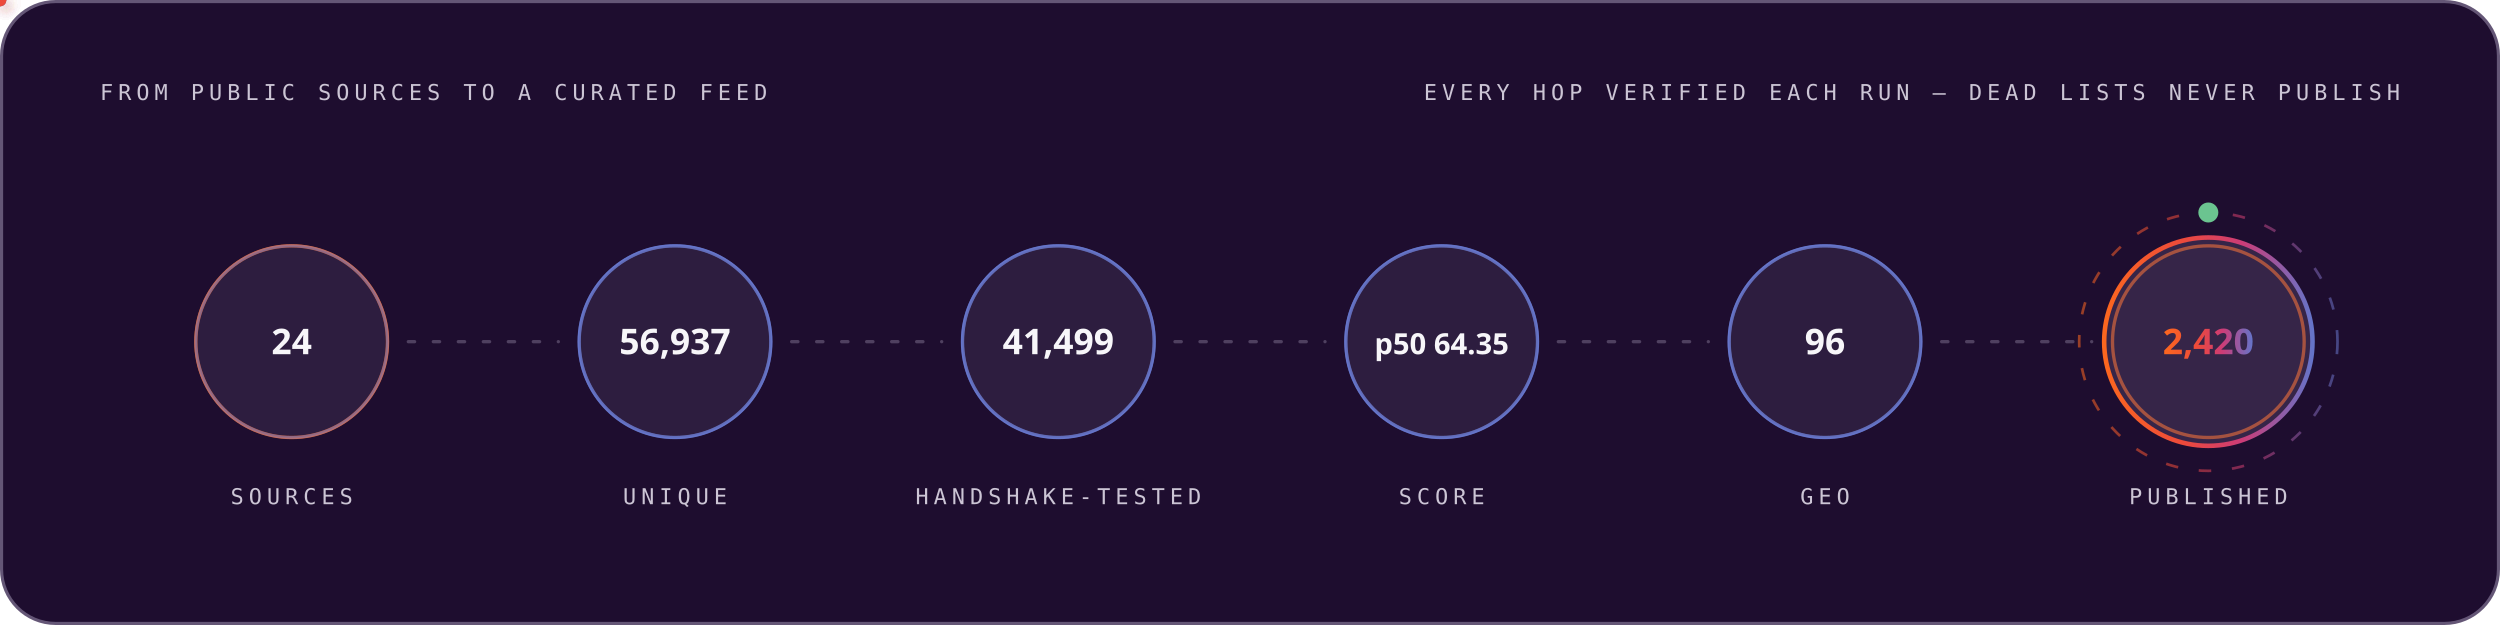
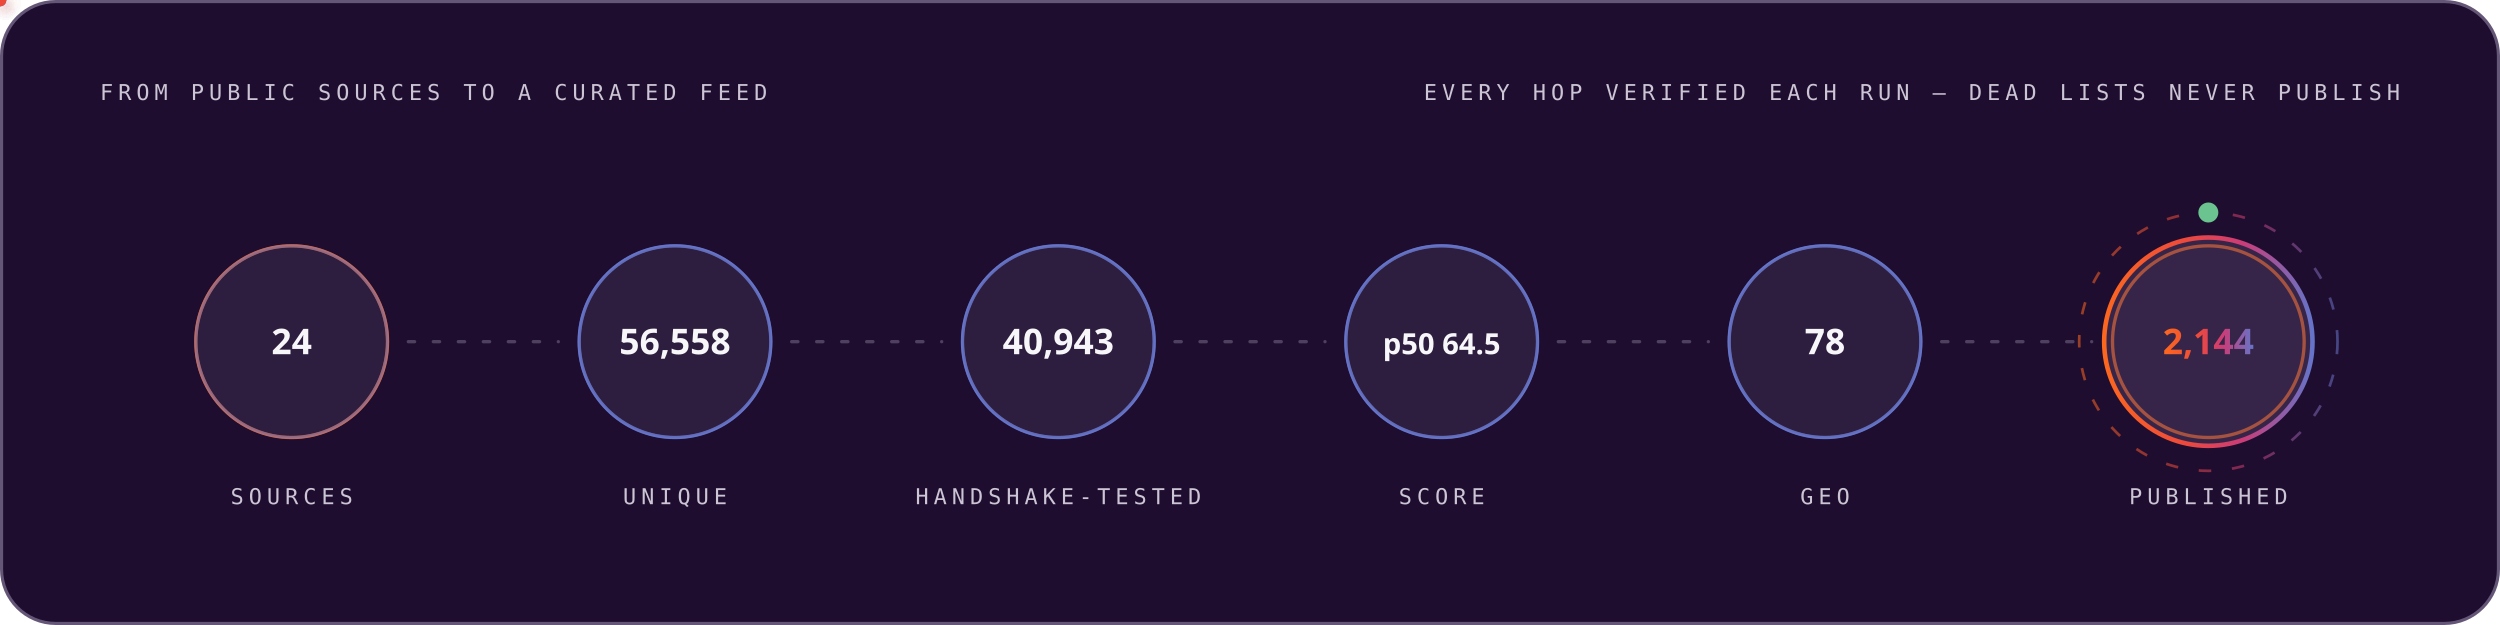
<svg xmlns="http://www.w3.org/2000/svg" width="1200" height="300" viewBox="0 0 1200 300" role="img" font-family="'Space Grotesk','Segoe UI',system-ui,-apple-system,sans-serif">
  <style>
.r{animation:rise .8s cubic-bezier(.2,.7,.2,1) both}
.d1{animation-delay:.08s}.d2{animation-delay:.16s}.d3{animation-delay:.24s}
.d4{animation-delay:.32s}.d5{animation-delay:.4s}.d6{animation-delay:.48s}
.d7{animation-delay:.56s}.d8{animation-delay:.64s}.d9{animation-delay:.74s}
.d10{animation-delay:.9s}.d11{animation-delay:1.05s}.d12{animation-delay:1.2s}
@keyframes rise{from{opacity:0;transform:translateY(12px)}to{opacity:1;transform:none}}
.gw{transform-box:fill-box;transform-origin:left center;animation:grow 1s cubic-bezier(.2,.7,.2,1) both}
@keyframes grow{from{transform:scaleX(0)}to{transform:scaleX(1)}}
.mh{animation:march 20s linear infinite}
@keyframes march{to{stroke-dashoffset:-400}}
.bt{transform-box:fill-box;transform-origin:center;animation:beat 2.8s ease-in-out infinite}
@keyframes beat{0%,84%,100%{transform:scale(1)}88%{transform:scale(1.05)}94%{transform:scale(1.01)}}
.pz{transform-box:fill-box;transform-origin:center;animation:ping 2.6s cubic-bezier(0,0,.2,1) infinite}
@keyframes ping{0%{transform:scale(.45);opacity:.85}75%,100%{transform:scale(2.5);opacity:0}}
.sp{animation:spin 12s linear infinite}
.sr{animation-duration:20s;animation-direction:reverse}
@keyframes spin{to{transform:rotate(360deg)}}
.sw{animation:sweep 7s cubic-bezier(.45,0,.25,1) infinite}
@keyframes sweep{0%,58%{transform:translateX(-660px) skewX(-16deg)}100%{transform:translateX(1380px) skewX(-16deg)}}
.dr{animation:drift 18s ease-in-out infinite alternate}
.da{animation-duration:26s;animation-delay:-9s}
.db{animation-duration:34s;animation-delay:-17s}
@keyframes drift{to{transform:translate(44px,-28px) scale(1.09)}}
.tk{animation:tw 3.4s ease-in-out infinite}
.ta{animation-delay:-1.1s}.tb{animation-delay:-2.3s}
@keyframes tw{0%,100%{opacity:.15}50%{opacity:1}}
.eq{transform-box:fill-box;transform-origin:center bottom;animation:eq 1.5s ease-in-out infinite}
.ea{animation-delay:-.38s}.eb{animation-delay:-.76s}.ec{animation-delay:-1.14s}
@keyframes eq{0%,100%{transform:scaleY(.3)}50%{transform:scaleY(1)}}
.cr{animation:caret 1.1s steps(2,jump-none) infinite}
@keyframes caret{50%{opacity:0}}
.dd{stroke-dasharray:100 100;animation:draw 1.15s cubic-bezier(.3,.6,.3,1) both}
@keyframes draw{from{stroke-dashoffset:100}to{stroke-dashoffset:0}}
.gq{animation:glowq 3.2s ease-in-out infinite}
@keyframes glowq{0%,100%{opacity:.35}50%{opacity:1}}
.wv{animation:wv 13s linear infinite}
.wb{animation-duration:19s;animation-direction:reverse}
.wc{animation-duration:27s}
@keyframes wv{to{transform:translateX(-170px)}}
@media (prefers-reduced-motion:reduce){*{animation:none!important}}
</style>
  <defs>
    <linearGradient id="bg-dark" x1="0" y1="0" x2="1" y2="0">
      <stop offset="0" stop-color="#FC671F" />
      <stop offset="0.38" stop-color="#ED4A3B" />
      <stop offset="0.66" stop-color="#CC3C77" />
      <stop offset="1" stop-color="#6574C9" />
    </linearGradient>
  </defs>
  <rect x="0.75" y="0.75" width="1198.5" height="298.5" rx="26" fill="#1E0D2F" stroke="#645676" stroke-width="1.5" />
  <text x="48" y="48" font-size="10.5" font-weight="500" font-family="'IBM Plex Mono',ui-monospace,'SFMono-Regular',Menlo,Consolas,monospace" letter-spacing="2.4" fill="#CCC5D5">FROM PUBLIC SOURCES TO A CURATED FEED</text>
  <text x="1152" y="48" font-size="10.5" font-weight="500" font-family="'IBM Plex Mono',ui-monospace,'SFMono-Regular',Menlo,Consolas,monospace" letter-spacing="2.4" text-anchor="end" fill="#CCC5D5">EVERY HOP VERIFIED EACH RUN — DEAD LISTS NEVER PUBLISH</text>
  <circle cx="140.0" cy="164" r="46" fill="none" stroke="#FC671F" stroke-width="1.6" class="pz" style="animation-delay:0.0s" />
  <g class="r d2">
    <circle cx="140.0" cy="164" r="46" fill="#4F3F62" fill-opacity="0.32" stroke="#6574C9" stroke-opacity="0.55" stroke-width="1.4" />
    <text x="140.0" y="170" font-size="17" font-weight="700" font-family="'Space Grotesk','Segoe UI',system-ui,-apple-system,sans-serif" text-anchor="middle" fill="#F7F6F9">24</text>
    <text x="140.0" y="242" font-size="10.5" font-weight="500" font-family="'IBM Plex Mono',ui-monospace,'SFMono-Regular',Menlo,Consolas,monospace" letter-spacing="2.4" text-anchor="middle" fill="#CCC5D5">SOURCES</text>
  </g>
  <line x1="196.0" y1="164" x2="268.0" y2="164" stroke="#645676" stroke-opacity="0.7" stroke-width="1.6" stroke-linecap="round" stroke-dasharray="3 9" class="mh" />
  <defs>
-     <filter id="pg8133" x="-150%" y="-150%" width="400%" height="400%">
+     <filter id="pg3860" x="-150%" y="-150%" width="400%" height="400%">
      <feGaussianBlur stdDeviation="3.2" result="b" />
      <feMerge>
        <feMergeNode in="b" />
        <feMergeNode in="SourceGraphic" />
      </feMerge>
    </filter>
  </defs>
-   <circle r="3" fill="#6574C9" filter="url(#pg8133)">
+   <circle r="3" fill="#6574C9" filter="url(#pg3860)">
    <animateMotion dur="1.7s" begin="0.3s" repeatCount="indefinite" path="M 196.0 164 H 268.0" />
    <animate attributeName="opacity" values="0;1;1;0" keyTimes="0;.08;.92;1" dur="1.7s" begin="0.3s" repeatCount="indefinite" />
  </circle>
  <circle cx="324.0" cy="164" r="46" fill="none" stroke="#6574C9" stroke-width="1.6" class="pz" style="animation-delay:0.35s" />
  <g class="r d3">
    <circle cx="324.0" cy="164" r="46" fill="#4F3F62" fill-opacity="0.32" stroke="#6574C9" stroke-opacity="0.55" stroke-width="1.4" />
-     <text x="324.0" y="170" font-size="17" font-weight="700" font-family="'Space Grotesk','Segoe UI',system-ui,-apple-system,sans-serif" text-anchor="middle" fill="#F7F6F9">56,937</text>
+     <text x="324.0" y="170" font-size="17" font-weight="700" font-family="'Space Grotesk','Segoe UI',system-ui,-apple-system,sans-serif" text-anchor="middle" fill="#F7F6F9">56,558</text>
    <text x="324.0" y="242" font-size="10.5" font-weight="500" font-family="'IBM Plex Mono',ui-monospace,'SFMono-Regular',Menlo,Consolas,monospace" letter-spacing="2.4" text-anchor="middle" fill="#CCC5D5">UNIQUE</text>
  </g>
  <line x1="380.0" y1="164" x2="452.0" y2="164" stroke="#645676" stroke-opacity="0.7" stroke-width="1.6" stroke-linecap="round" stroke-dasharray="3 9" class="mh" />
  <defs>
-     <filter id="pg148" x="-150%" y="-150%" width="400%" height="400%">
+     <filter id="pg5874" x="-150%" y="-150%" width="400%" height="400%">
      <feGaussianBlur stdDeviation="3.2" result="b" />
      <feMerge>
        <feMergeNode in="b" />
        <feMergeNode in="SourceGraphic" />
      </feMerge>
    </filter>
  </defs>
-   <circle r="3" fill="#ED4A3B" filter="url(#pg148)">
+   <circle r="3" fill="#ED4A3B" filter="url(#pg5874)">
    <animateMotion dur="1.7s" begin="0.6s" repeatCount="indefinite" path="M 380.0 164 H 452.0" />
    <animate attributeName="opacity" values="0;1;1;0" keyTimes="0;.08;.92;1" dur="1.7s" begin="0.6s" repeatCount="indefinite" />
  </circle>
  <circle cx="508.0" cy="164" r="46" fill="none" stroke="#6574C9" stroke-width="1.6" class="pz" style="animation-delay:0.7s" />
  <g class="r d4">
    <circle cx="508.0" cy="164" r="46" fill="#4F3F62" fill-opacity="0.32" stroke="#6574C9" stroke-opacity="0.55" stroke-width="1.4" />
-     <text x="508.0" y="170" font-size="17" font-weight="700" font-family="'Space Grotesk','Segoe UI',system-ui,-apple-system,sans-serif" text-anchor="middle" fill="#F7F6F9">41,499</text>
+     <text x="508.0" y="170" font-size="17" font-weight="700" font-family="'Space Grotesk','Segoe UI',system-ui,-apple-system,sans-serif" text-anchor="middle" fill="#F7F6F9">40,943</text>
    <text x="508.0" y="242" font-size="10.5" font-weight="500" font-family="'IBM Plex Mono',ui-monospace,'SFMono-Regular',Menlo,Consolas,monospace" letter-spacing="2.4" text-anchor="middle" fill="#CCC5D5">HANDSHAKE-TESTED</text>
  </g>
  <line x1="564.0" y1="164" x2="636.0" y2="164" stroke="#645676" stroke-opacity="0.7" stroke-width="1.6" stroke-linecap="round" stroke-dasharray="3 9" class="mh" />
  <defs>
-     <filter id="pg148" x="-150%" y="-150%" width="400%" height="400%">
+     <filter id="pg5874" x="-150%" y="-150%" width="400%" height="400%">
      <feGaussianBlur stdDeviation="3.2" result="b" />
      <feMerge>
        <feMergeNode in="b" />
        <feMergeNode in="SourceGraphic" />
      </feMerge>
    </filter>
  </defs>
-   <circle r="3" fill="#FC671F" filter="url(#pg148)">
+   <circle r="3" fill="#FC671F" filter="url(#pg5874)">
    <animateMotion dur="1.7s" begin="0.9s" repeatCount="indefinite" path="M 564.0 164 H 636.0" />
    <animate attributeName="opacity" values="0;1;1;0" keyTimes="0;.08;.92;1" dur="1.7s" begin="0.9s" repeatCount="indefinite" />
  </circle>
  <circle cx="692.0" cy="164" r="46" fill="none" stroke="#6574C9" stroke-width="1.6" class="pz" style="animation-delay:1.05s" />
  <g class="r d5">
    <circle cx="692.0" cy="164" r="46" fill="#4F3F62" fill-opacity="0.32" stroke="#6574C9" stroke-opacity="0.55" stroke-width="1.4" />
-     <text x="692.0" y="170" font-size="14" font-weight="700" font-family="'Space Grotesk','Segoe UI',system-ui,-apple-system,sans-serif" text-anchor="middle" fill="#F7F6F9">p50 64.35</text>
+     <text x="692.0" y="170" font-size="14" font-weight="700" font-family="'Space Grotesk','Segoe UI',system-ui,-apple-system,sans-serif" text-anchor="middle" fill="#F7F6F9">p50 64.5</text>
    <text x="692.0" y="242" font-size="10.5" font-weight="500" font-family="'IBM Plex Mono',ui-monospace,'SFMono-Regular',Menlo,Consolas,monospace" letter-spacing="2.4" text-anchor="middle" fill="#CCC5D5">SCORE</text>
  </g>
  <line x1="748.0" y1="164" x2="820.0" y2="164" stroke="#645676" stroke-opacity="0.7" stroke-width="1.6" stroke-linecap="round" stroke-dasharray="3 9" class="mh" />
  <defs>
-     <filter id="pg148" x="-150%" y="-150%" width="400%" height="400%">
+     <filter id="pg5874" x="-150%" y="-150%" width="400%" height="400%">
      <feGaussianBlur stdDeviation="3.2" result="b" />
      <feMerge>
        <feMergeNode in="b" />
        <feMergeNode in="SourceGraphic" />
      </feMerge>
    </filter>
  </defs>
-   <circle r="3" fill="#6574C9" filter="url(#pg148)">
+   <circle r="3" fill="#6574C9" filter="url(#pg5874)">
    <animateMotion dur="1.7s" begin="1.2s" repeatCount="indefinite" path="M 748.0 164 H 820.0" />
    <animate attributeName="opacity" values="0;1;1;0" keyTimes="0;.08;.92;1" dur="1.7s" begin="1.2s" repeatCount="indefinite" />
  </circle>
  <circle cx="876.0" cy="164" r="46" fill="none" stroke="#6574C9" stroke-width="1.6" class="pz" style="animation-delay:1.4s" />
  <g class="r d6">
    <circle cx="876.0" cy="164" r="46" fill="#4F3F62" fill-opacity="0.32" stroke="#6574C9" stroke-opacity="0.55" stroke-width="1.4" />
-     <text x="876.0" y="170" font-size="17" font-weight="700" font-family="'Space Grotesk','Segoe UI',system-ui,-apple-system,sans-serif" text-anchor="middle" fill="#F7F6F9">96</text>
+     <text x="876.0" y="170" font-size="17" font-weight="700" font-family="'Space Grotesk','Segoe UI',system-ui,-apple-system,sans-serif" text-anchor="middle" fill="#F7F6F9">78</text>
    <text x="876.0" y="242" font-size="10.5" font-weight="500" font-family="'IBM Plex Mono',ui-monospace,'SFMono-Regular',Menlo,Consolas,monospace" letter-spacing="2.4" text-anchor="middle" fill="#CCC5D5">GEO</text>
  </g>
  <line x1="932.0" y1="164" x2="1004.0" y2="164" stroke="#645676" stroke-opacity="0.7" stroke-width="1.6" stroke-linecap="round" stroke-dasharray="3 9" class="mh" />
  <defs>
-     <filter id="pg148" x="-150%" y="-150%" width="400%" height="400%">
+     <filter id="pg5874" x="-150%" y="-150%" width="400%" height="400%">
      <feGaussianBlur stdDeviation="3.2" result="b" />
      <feMerge>
        <feMergeNode in="b" />
        <feMergeNode in="SourceGraphic" />
      </feMerge>
    </filter>
  </defs>
-   <circle r="3" fill="#ED4A3B" filter="url(#pg148)">
+   <circle r="3" fill="#ED4A3B" filter="url(#pg5874)">
    <animateMotion dur="1.7s" begin="1.5s" repeatCount="indefinite" path="M 932.0 164 H 1004.0" />
    <animate attributeName="opacity" values="0;1;1;0" keyTimes="0;.08;.92;1" dur="1.7s" begin="1.5s" repeatCount="indefinite" />
  </circle>
  <circle cx="1060.0" cy="164" r="46" fill="none" stroke="#FC671F" stroke-width="1.6" class="pz" style="animation-delay:1.75s" />
  <g class="r d7">
    <circle cx="1060.0" cy="164" r="50" fill="#4F3F62" fill-opacity="0.5" stroke="url(#bg-dark)" stroke-opacity="1" stroke-width="2.2" />
-     <text x="1060.0" y="170" font-size="17" font-weight="700" font-family="'Space Grotesk','Segoe UI',system-ui,-apple-system,sans-serif" text-anchor="middle" fill="url(#bg-dark)">2,420</text>
+     <text x="1060.0" y="170" font-size="17" font-weight="700" font-family="'Space Grotesk','Segoe UI',system-ui,-apple-system,sans-serif" text-anchor="middle" fill="url(#bg-dark)">2,144</text>
    <text x="1060.0" y="242" font-size="10.5" font-weight="500" font-family="'IBM Plex Mono',ui-monospace,'SFMono-Regular',Menlo,Consolas,monospace" letter-spacing="2.4" text-anchor="middle" fill="#CCC5D5">PUBLISHED</text>
  </g>
  <circle cx="1060.0" cy="164" r="62" fill="none" stroke="url(#bg-dark)" stroke-opacity=".55" stroke-width="1.3" stroke-dasharray="6 10" class="sp" style="transform-origin:1060.0px 164px" />
  <circle cx="1060.0" cy="102" r="4" fill="none" stroke="#6BC490" stroke-width="1.6" class="pz" />
  <circle cx="1060.0" cy="102" r="4" fill="#6BC490" />
</svg>
